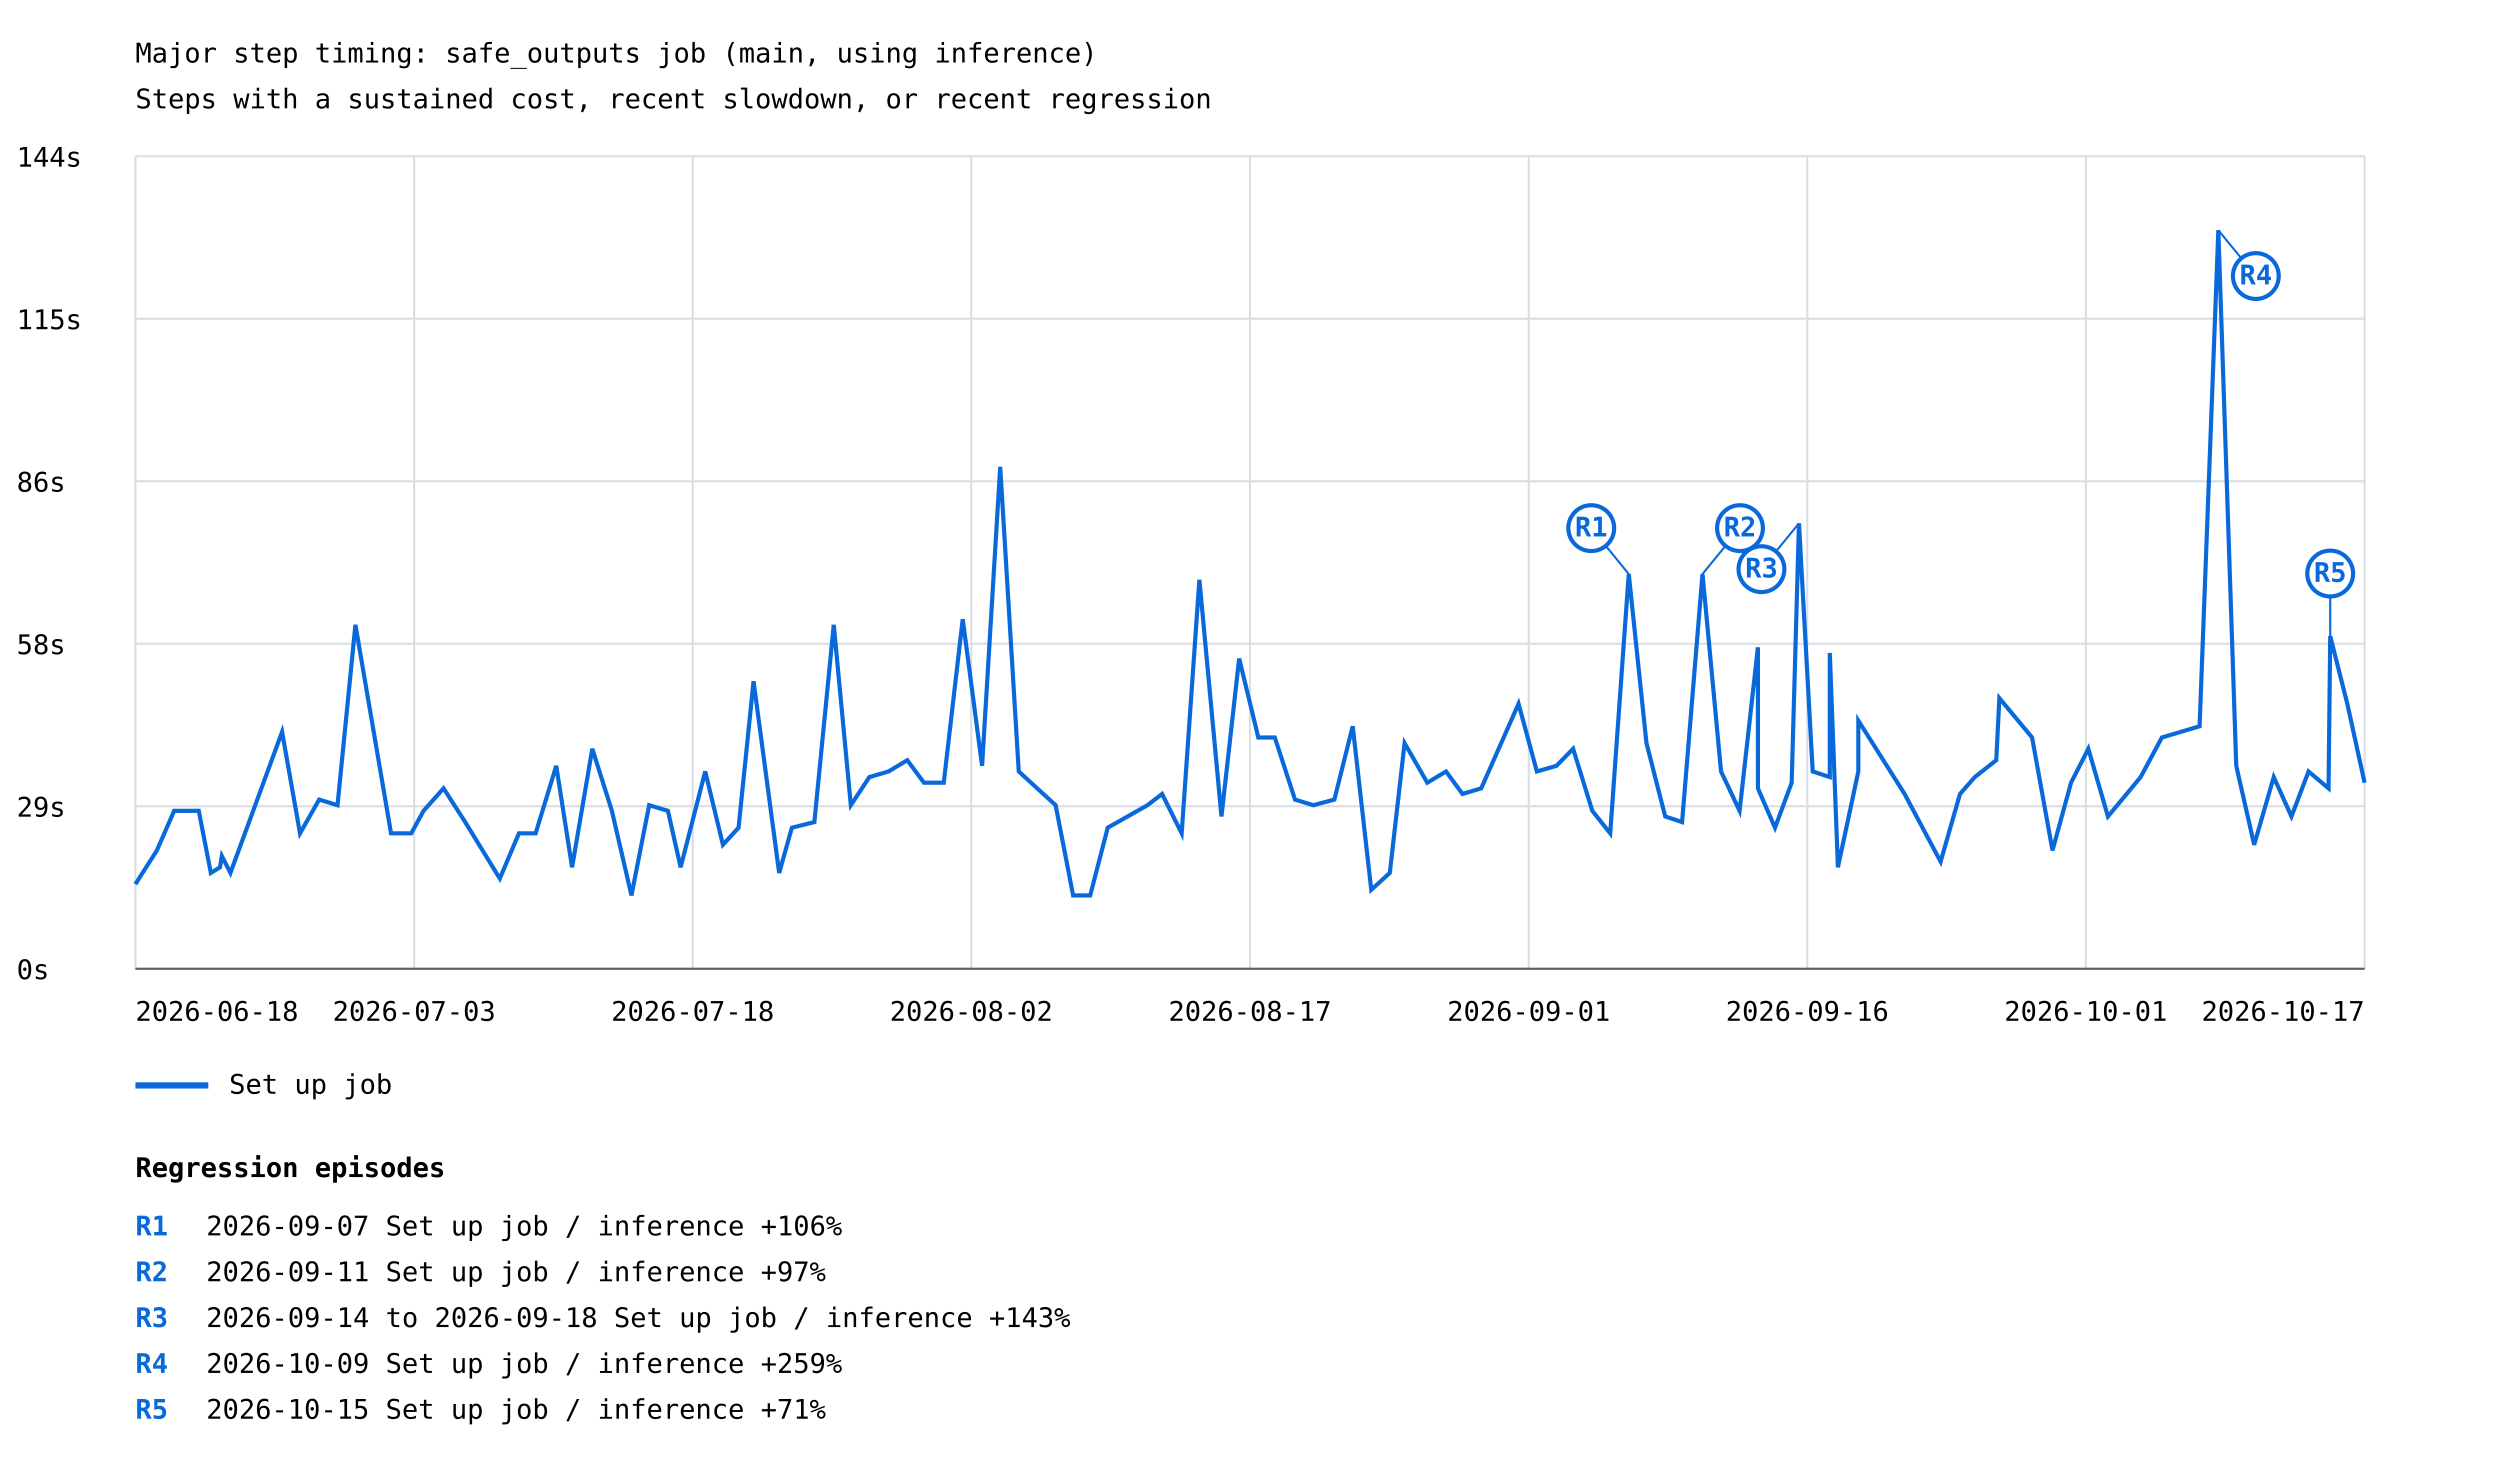
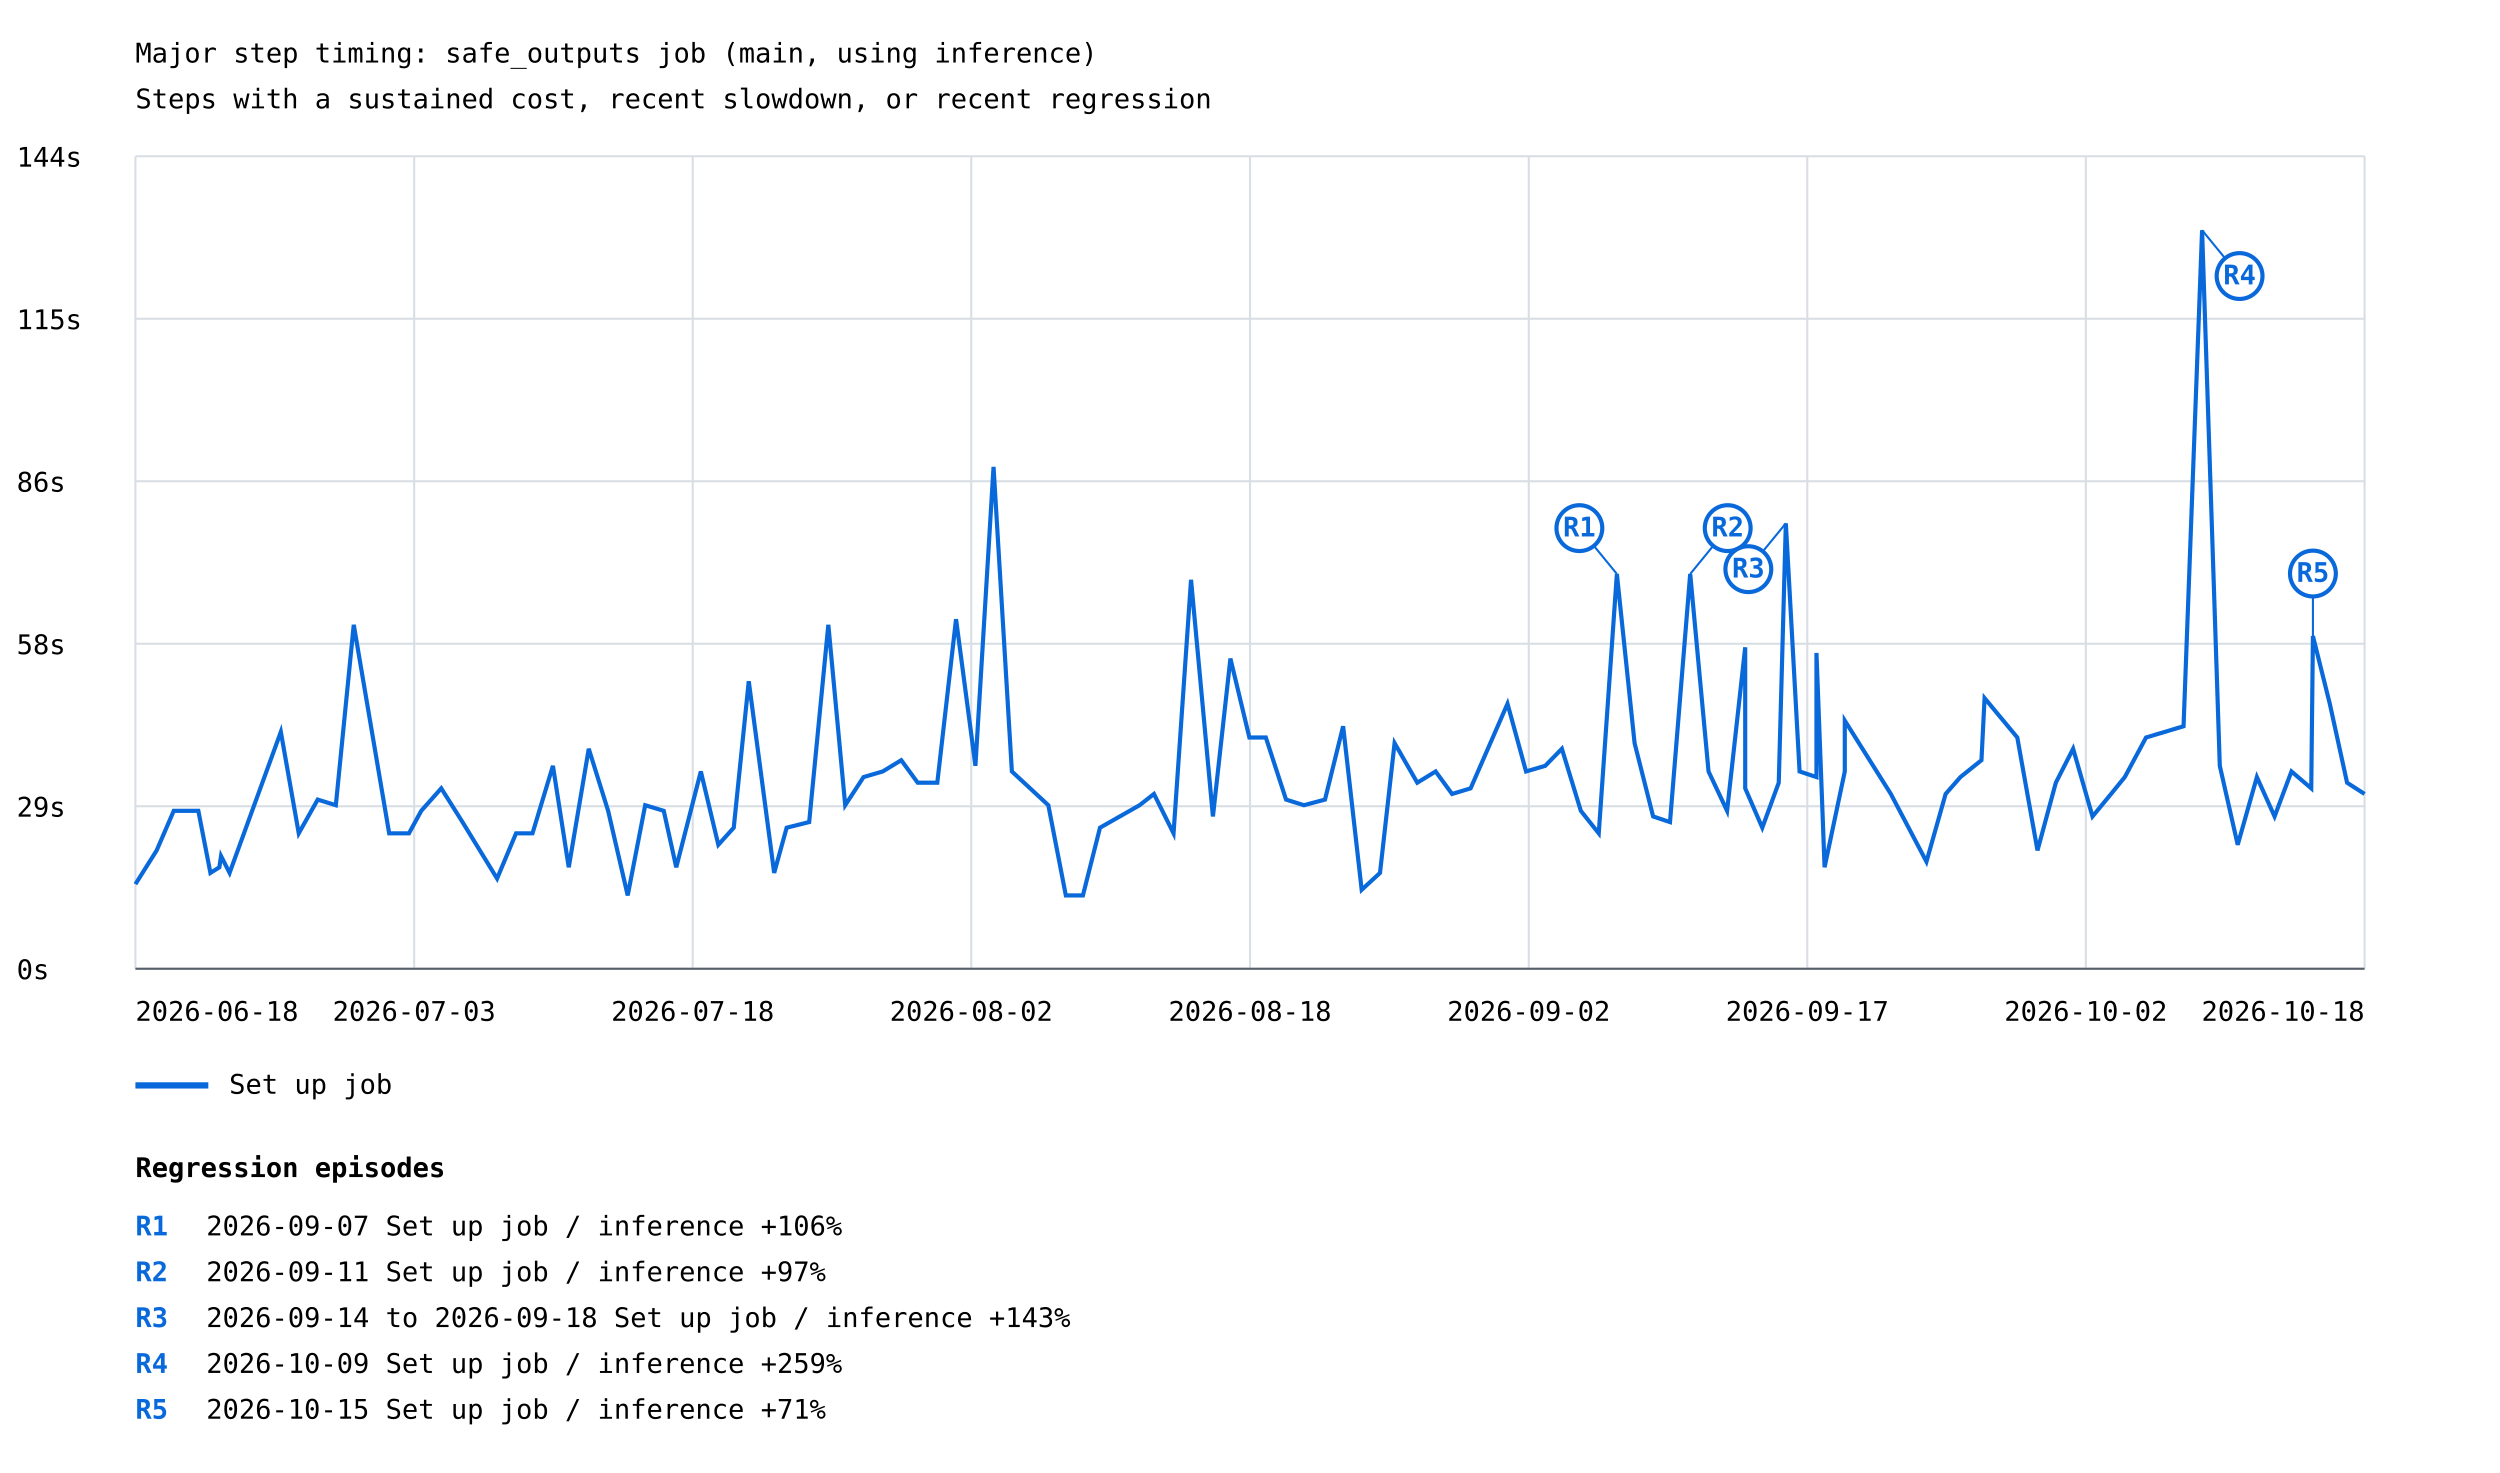
<svg xmlns="http://www.w3.org/2000/svg" width="1200" height="707" viewBox="0 0 1200 707">
  <rect width="100%" height="100%" fill="white" />
  <style>text{font-family:ui-monospace,monospace;font-size:13px}.axis{stroke:#57606a;stroke-width:1}.grid{stroke:#d8dee4;stroke-width:1}</style>
  <text x="65" y="30" font-size="20">Major step timing: safe_outputs job (main, using inference)</text>
  <text x="65" y="52">Steps with a sustained cost, recent slowdown, or recent regression</text>
  <line class="grid" x1="65" y1="465.0" x2="1135" y2="465.0" />
  <text x="8" y="470.0">0s</text>
  <line class="grid" x1="65" y1="387.0" x2="1135" y2="387.0" />
  <text x="8" y="392.0">29s</text>
  <line class="grid" x1="65" y1="309.0" x2="1135" y2="309.0" />
  <text x="8" y="314.0">58s</text>
  <line class="grid" x1="65" y1="231.0" x2="1135" y2="231.0" />
  <text x="8" y="236.0">86s</text>
  <line class="grid" x1="65" y1="153.0" x2="1135" y2="153.0" />
  <text x="8" y="158.0">115s</text>
  <line class="grid" x1="65" y1="75.0" x2="1135" y2="75.0" />
  <text x="8" y="80.0">144s</text>
  <line class="grid" x1="65.0" y1="75" x2="65.0" y2="465" />
  <line class="grid" x1="198.8" y1="75" x2="198.8" y2="465" />
  <line class="grid" x1="332.5" y1="75" x2="332.5" y2="465" />
  <line class="grid" x1="466.2" y1="75" x2="466.2" y2="465" />
  <line class="grid" x1="600.0" y1="75" x2="600.0" y2="465" />
  <line class="grid" x1="733.8" y1="75" x2="733.8" y2="465" />
  <line class="grid" x1="867.5" y1="75" x2="867.5" y2="465" />
  <line class="grid" x1="1001.2" y1="75" x2="1001.2" y2="465" />
  <line class="grid" x1="1135.0" y1="75" x2="1135.0" y2="465" />
-   <polyline points="65.0,424.4 75.3,408.2 83.6,389.2 95.4,389.2 101.2,419.0 105.6,416.3 106.5,410.9 110.6,419.0 135.4,351.3 144.0,400.0 153.2,383.8 162.0,386.5 170.6,299.9 187.7,400.0 197.4,400.0 203.3,389.2 212.9,378.4 223.3,394.6 239.9,421.7 249.1,400.0 257.1,400.0 267.0,367.6 274.6,416.3 284.3,359.4 293.7,389.2 303.1,429.8 311.6,386.5 320.6,389.2 326.7,416.3 338.5,370.3 347.0,405.5 354.5,397.3 361.7,327.0 374.0,419.0 380.1,397.3 390.9,394.6 400.2,299.9 408.4,386.5 417.3,373.0 426.5,370.3 435.5,364.9 443.5,375.7 453.0,375.7 462.1,297.2 471.4,367.6 480.1,224.1 489.0,370.3 506.7,386.5 515.1,429.8 523.3,429.8 531.7,397.3 550.8,386.5 557.8,381.1 567.2,400.0 575.7,278.3 586.3,391.9 594.8,316.1 604.0,354.0 611.9,354.0 621.6,383.8 630.4,386.5 640.5,383.8 649.3,348.6 658.2,427.1 667.1,419.0 674.2,356.7 685.1,375.7 694.1,370.3 702.0,381.1 711.0,378.4 728.9,337.8 737.7,370.3 747.1,367.6 755.1,359.4 764.3,389.2 772.9,400.0 781.8,275.5 790.3,356.7 799.3,391.9 807.4,394.6 817.2,275.5 826.1,370.3 835.0,389.2 843.8,310.7 843.8,378.4 852.0,397.3 860.0,375.7 863.5,251.2 870.1,370.3 878.3,373.0 878.3,313.4 882.2,416.3 892.0,370.3 892.0,345.9 914.2,381.1 931.5,413.6 940.8,381.1 947.9,373.0 958.2,364.9 959.7,335.1 975.4,354.0 985.2,408.2 994.1,375.7 1002.4,359.4 1011.8,391.9 1020.8,381.1 1027.5,373.0 1037.7,354.0 1055.8,348.6 1064.8,110.5 1073.4,367.6 1082.0,405.5 1091.4,373.0 1099.9,391.9 1108.1,370.3 1117.7,378.4 1118.5,305.3 1126.7,337.8 1135.0,375.7" fill="none" stroke="#0969da" stroke-width="2" />
-   <line x1="781.8" y1="275.5" x2="763.8" y2="253.5" stroke="#0969da" stroke-width="1" />
-   <circle cx="763.8" cy="253.5" r="11" fill="white" stroke="#0969da" stroke-width="2" />
-   <text x="763.8" y="257.5" fill="#0969da" font-size="10" font-weight="bold" text-anchor="middle">R1</text>
-   <line x1="817.2" y1="275.5" x2="835.2" y2="253.5" stroke="#0969da" stroke-width="1" />
-   <circle cx="835.2" cy="253.5" r="11" fill="white" stroke="#0969da" stroke-width="2" />
-   <text x="835.2" y="257.5" fill="#0969da" font-size="10" font-weight="bold" text-anchor="middle">R2</text>
-   <line x1="863.5" y1="251.2" x2="845.5" y2="273.2" stroke="#0969da" stroke-width="1" />
-   <circle cx="845.5" cy="273.2" r="11" fill="white" stroke="#0969da" stroke-width="2" />
-   <text x="845.5" y="277.2" fill="#0969da" font-size="10" font-weight="bold" text-anchor="middle">R3</text>
-   <line x1="1064.8" y1="110.5" x2="1082.8" y2="132.5" stroke="#0969da" stroke-width="1" />
-   <circle cx="1082.8" cy="132.5" r="11" fill="white" stroke="#0969da" stroke-width="2" />
-   <text x="1082.8" y="136.5" fill="#0969da" font-size="10" font-weight="bold" text-anchor="middle">R4</text>
-   <line x1="1118.5" y1="305.3" x2="1118.5" y2="275.3" stroke="#0969da" stroke-width="1" />
-   <circle cx="1118.5" cy="275.3" r="11" fill="white" stroke="#0969da" stroke-width="2" />
-   <text x="1118.5" y="279.3" fill="#0969da" font-size="10" font-weight="bold" text-anchor="middle">R5</text>
+   <polyline points="65.0,424.4 75.2,408.2 83.4,389.2 95.2,389.2 101.0,419.0 105.3,416.3 106.1,410.9 110.2,419.0 134.8,351.3 143.4,400.0 152.5,383.8 161.2,386.5 169.8,299.9 186.8,400.0 196.3,400.0 202.2,389.2 211.8,378.4 222.0,394.6 238.6,421.7 247.7,400.0 255.6,400.0 265.4,367.6 273.0,416.3 282.6,359.4 291.9,389.2 301.3,429.8 309.7,386.5 318.6,389.2 324.6,416.3 336.4,370.3 344.8,405.5 352.2,397.3 359.4,327.0 371.6,419.0 377.6,397.3 388.4,394.6 397.6,299.9 405.7,386.5 414.5,373.0 423.7,370.3 432.6,364.9 440.5,375.7 449.9,375.7 458.9,297.2 468.2,367.6 476.9,224.1 485.7,370.3 503.2,386.5 511.6,429.8 519.8,429.8 528.0,397.3 547.0,386.5 553.9,381.1 563.3,400.0 571.7,278.3 582.2,391.9 590.6,316.1 599.7,354.0 607.6,354.0 617.3,383.8 625.9,386.5 636.0,383.8 644.7,348.6 653.6,427.1 662.4,419.0 669.4,356.7 680.3,375.7 689.1,370.3 697.0,381.1 705.9,378.4 723.6,337.8 732.5,370.3 741.7,367.6 749.7,359.4 758.8,389.2 767.4,400.0 776.1,275.5 784.6,356.7 793.5,391.9 801.6,394.6 811.3,275.5 820.1,370.3 829.0,389.2 837.7,310.7 837.7,378.4 845.9,397.3 853.8,375.7 857.2,251.2 863.8,370.3 871.9,373.0 871.9,313.4 875.8,416.3 885.5,370.3 885.5,345.9 907.6,381.1 924.7,413.6 933.9,381.1 941.0,373.0 951.1,364.9 952.6,335.1 968.3,354.0 978.0,408.2 986.8,375.7 995.1,359.4 1004.4,391.9 1013.3,381.1 1019.9,373.0 1030.1,354.0 1048.1,348.6 1057.0,110.5 1065.5,367.6 1074.1,405.5 1083.3,373.0 1091.8,391.9 1099.9,370.3 1109.4,378.4 1110.2,305.3 1118.3,337.8 1126.6,375.7 1135.0,381.1" fill="none" stroke="#0969da" stroke-width="2" />
+   <line x1="776.1" y1="275.5" x2="758.1" y2="253.5" stroke="#0969da" stroke-width="1" />
+   <circle cx="758.1" cy="253.5" r="11" fill="white" stroke="#0969da" stroke-width="2" />
+   <text x="758.1" y="257.5" fill="#0969da" font-size="10" font-weight="bold" text-anchor="middle">R1</text>
+   <line x1="811.3" y1="275.5" x2="829.3" y2="253.5" stroke="#0969da" stroke-width="1" />
+   <circle cx="829.3" cy="253.5" r="11" fill="white" stroke="#0969da" stroke-width="2" />
+   <text x="829.3" y="257.5" fill="#0969da" font-size="10" font-weight="bold" text-anchor="middle">R2</text>
+   <line x1="857.2" y1="251.2" x2="839.2" y2="273.2" stroke="#0969da" stroke-width="1" />
+   <circle cx="839.2" cy="273.2" r="11" fill="white" stroke="#0969da" stroke-width="2" />
+   <text x="839.2" y="277.2" fill="#0969da" font-size="10" font-weight="bold" text-anchor="middle">R3</text>
+   <line x1="1057.0" y1="110.5" x2="1075.0" y2="132.5" stroke="#0969da" stroke-width="1" />
+   <circle cx="1075.0" cy="132.5" r="11" fill="white" stroke="#0969da" stroke-width="2" />
+   <text x="1075.0" y="136.5" fill="#0969da" font-size="10" font-weight="bold" text-anchor="middle">R4</text>
+   <line x1="1110.2" y1="305.3" x2="1110.2" y2="275.3" stroke="#0969da" stroke-width="1" />
+   <circle cx="1110.2" cy="275.3" r="11" fill="white" stroke="#0969da" stroke-width="2" />
+   <text x="1110.2" y="279.3" fill="#0969da" font-size="10" font-weight="bold" text-anchor="middle">R5</text>
  <line x1="65" y1="521" x2="100" y2="521" stroke="#0969da" stroke-width="3" />
  <text x="110" y="525">Set up job</text>
  <text x="65.0" y="490" text-anchor="start">2026-06-18</text>
  <text x="198.8" y="490" text-anchor="middle">2026-07-03</text>
  <text x="332.5" y="490" text-anchor="middle">2026-07-18</text>
  <text x="466.2" y="490" text-anchor="middle">2026-08-02</text>
-   <text x="600.0" y="490" text-anchor="middle">2026-08-17</text>
-   <text x="733.8" y="490" text-anchor="middle">2026-09-01</text>
-   <text x="867.5" y="490" text-anchor="middle">2026-09-16</text>
-   <text x="1001.2" y="490" text-anchor="middle">2026-10-01</text>
-   <text x="1135.0" y="490" text-anchor="end">2026-10-17</text>
+   <text x="600.0" y="490" text-anchor="middle">2026-08-18</text>
+   <text x="733.8" y="490" text-anchor="middle">2026-09-02</text>
+   <text x="867.5" y="490" text-anchor="middle">2026-09-17</text>
+   <text x="1001.2" y="490" text-anchor="middle">2026-10-02</text>
+   <text x="1135.0" y="490" text-anchor="end">2026-10-18</text>
  <line class="axis" x1="65" y1="465" x2="1135" y2="465" />
  <text x="65" y="565" font-size="16" font-weight="bold">Regression episodes</text>
  <text x="65" y="593" fill="#0969da" font-weight="bold">R1</text>
  <text x="99" y="593">2026-09-07  Set up job / inference  +106%</text>
  <text x="65" y="615" fill="#0969da" font-weight="bold">R2</text>
  <text x="99" y="615">2026-09-11  Set up job / inference  +97%</text>
  <text x="65" y="637" fill="#0969da" font-weight="bold">R3</text>
  <text x="99" y="637">2026-09-14 to 2026-09-18  Set up job / inference  +143%</text>
  <text x="65" y="659" fill="#0969da" font-weight="bold">R4</text>
  <text x="99" y="659">2026-10-09  Set up job / inference  +259%</text>
  <text x="65" y="681" fill="#0969da" font-weight="bold">R5</text>
  <text x="99" y="681">2026-10-15  Set up job / inference  +71%</text>
</svg>
